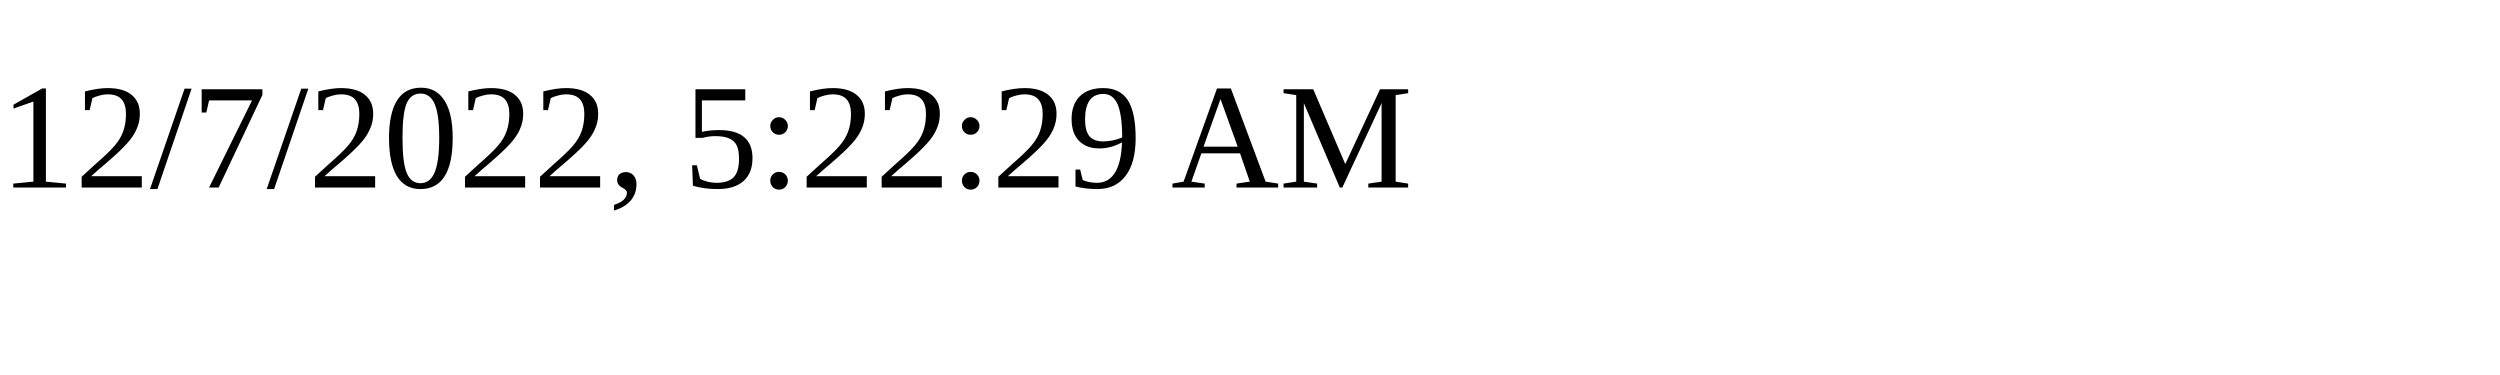
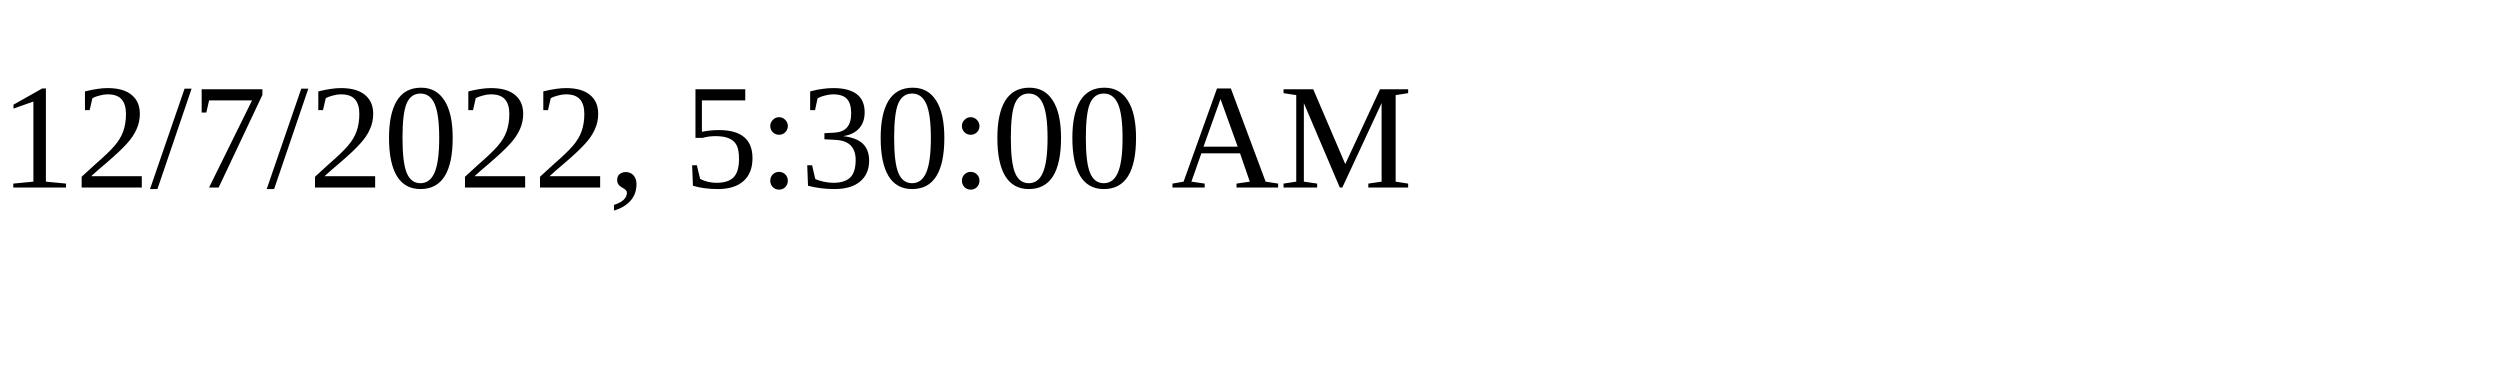
<svg xmlns="http://www.w3.org/2000/svg" height="30" width="200">
-   <text x="0" y="15">12/7/2022, 5:22:29 AM</text>
+   <text x="0" y="15">12/7/2022, 5:30:00 AM</text>
</svg>
